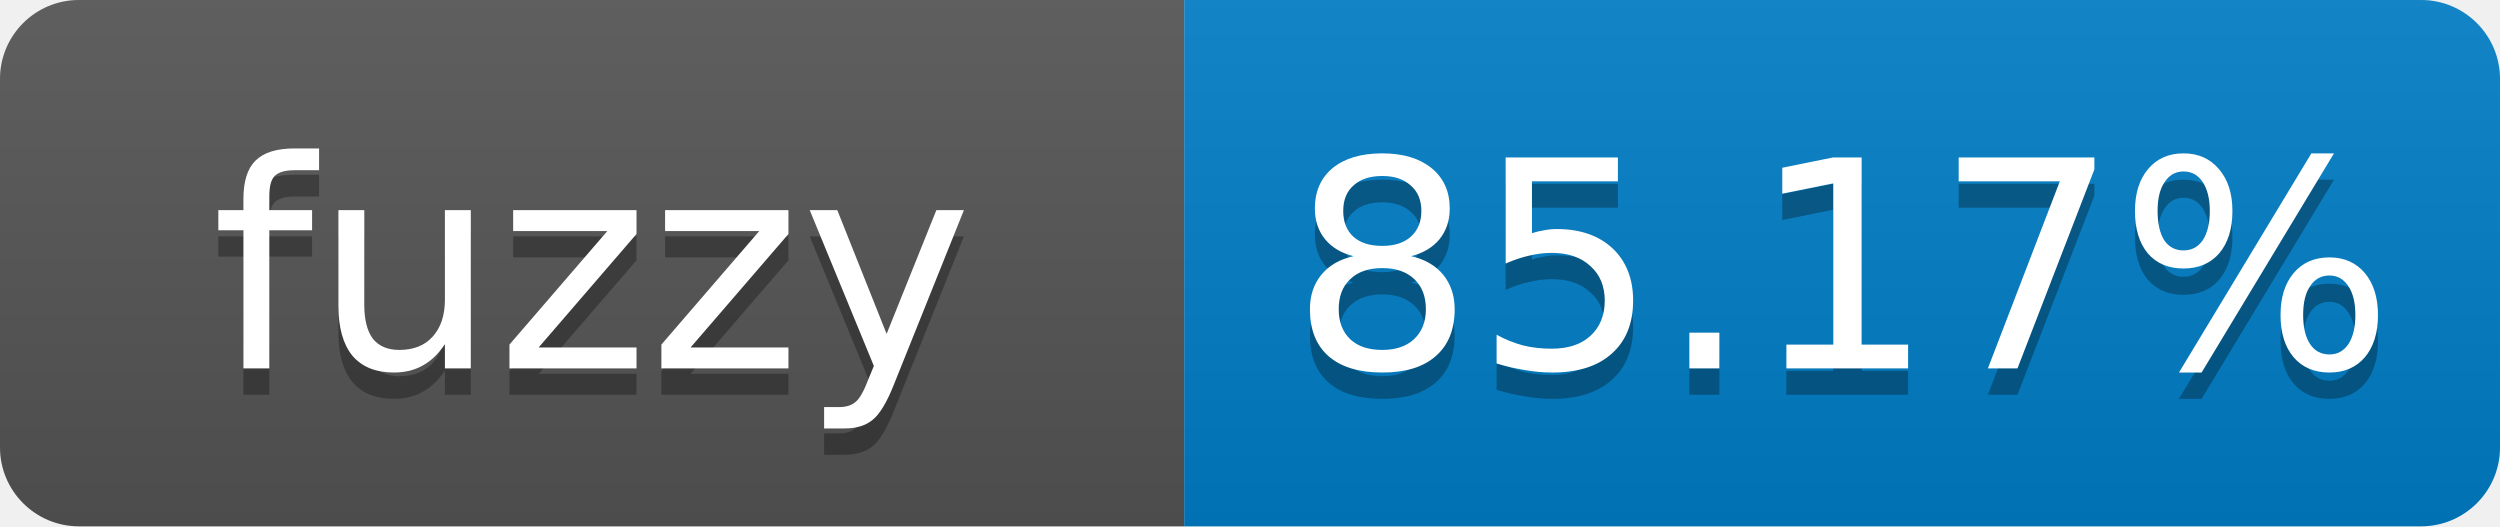
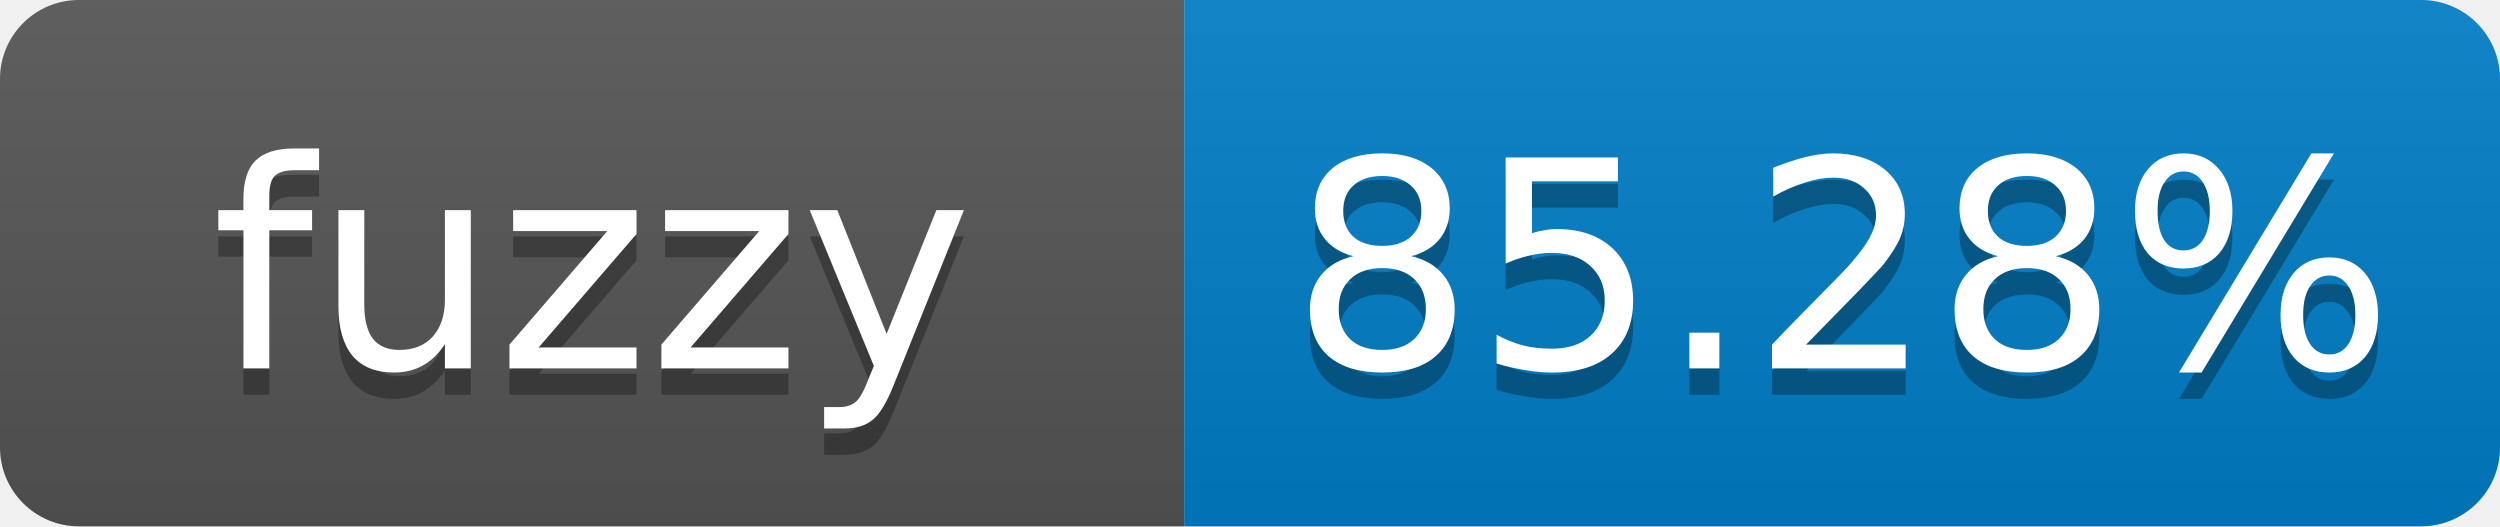
- <svg xmlns="http://www.w3.org/2000/svg" width="95" height="20" role="img" aria-label="fuzzy: 85.17%">
+ <svg xmlns="http://www.w3.org/2000/svg" width="95" height="20" role="img" aria-label="fuzzy: 85.28%">
  <linearGradient id="s" x2="0" y2="100%">
    <stop offset="0" stop-color="#bbb" stop-opacity=".1" />
    <stop offset="1" stop-opacity=".1" />
  </linearGradient>
  <clipPath id="r">
    <rect width="95" height="20" rx="3" fill="#fff" />
  </clipPath>
  <g clip-path="url(#r)">
    <rect width="45" height="20" fill="#555" />
    <rect x="45" width="50" height="20" fill="#007ec6" />
    <rect width="95" height="20" fill="url(#s)" />
  </g>
  <g fill="#fff" text-anchor="middle" font-family="Verdana,Geneva,DejaVu Sans,sans-serif" font-size="11">
    <text x="22.5" y="15" fill="#010101" fill-opacity=".3">fuzzy</text>
    <text x="22.5" y="14">fuzzy</text>
-     <text x="70" y="15" fill="#010101" fill-opacity=".3">85.17%</text>
-     <text x="70" y="14">85.17%</text>
+     <text x="70" y="15" fill="#010101" fill-opacity=".3">85.28%</text>
+     <text x="70" y="14">85.28%</text>
  </g>
</svg>
